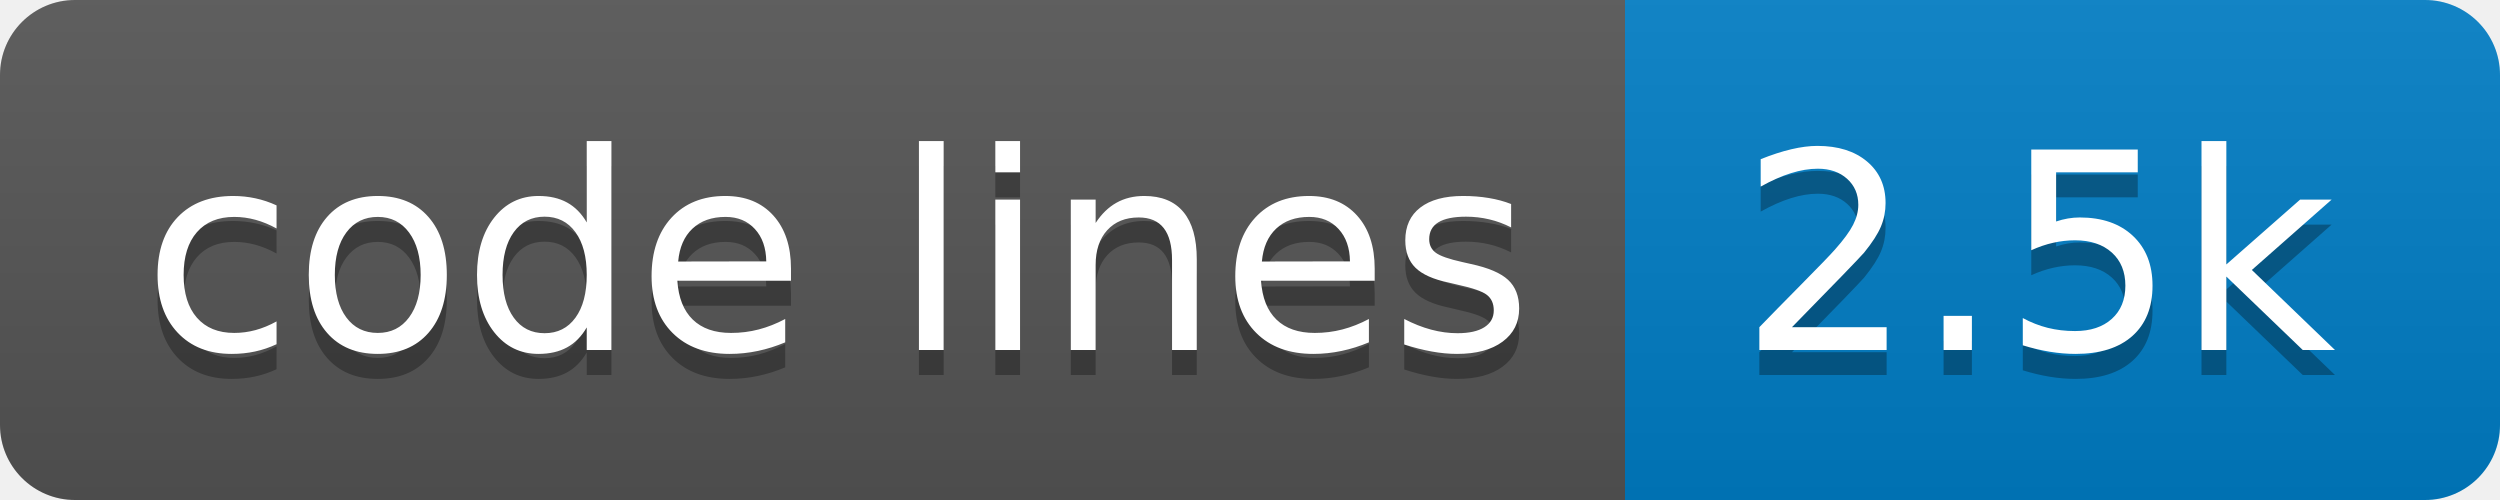
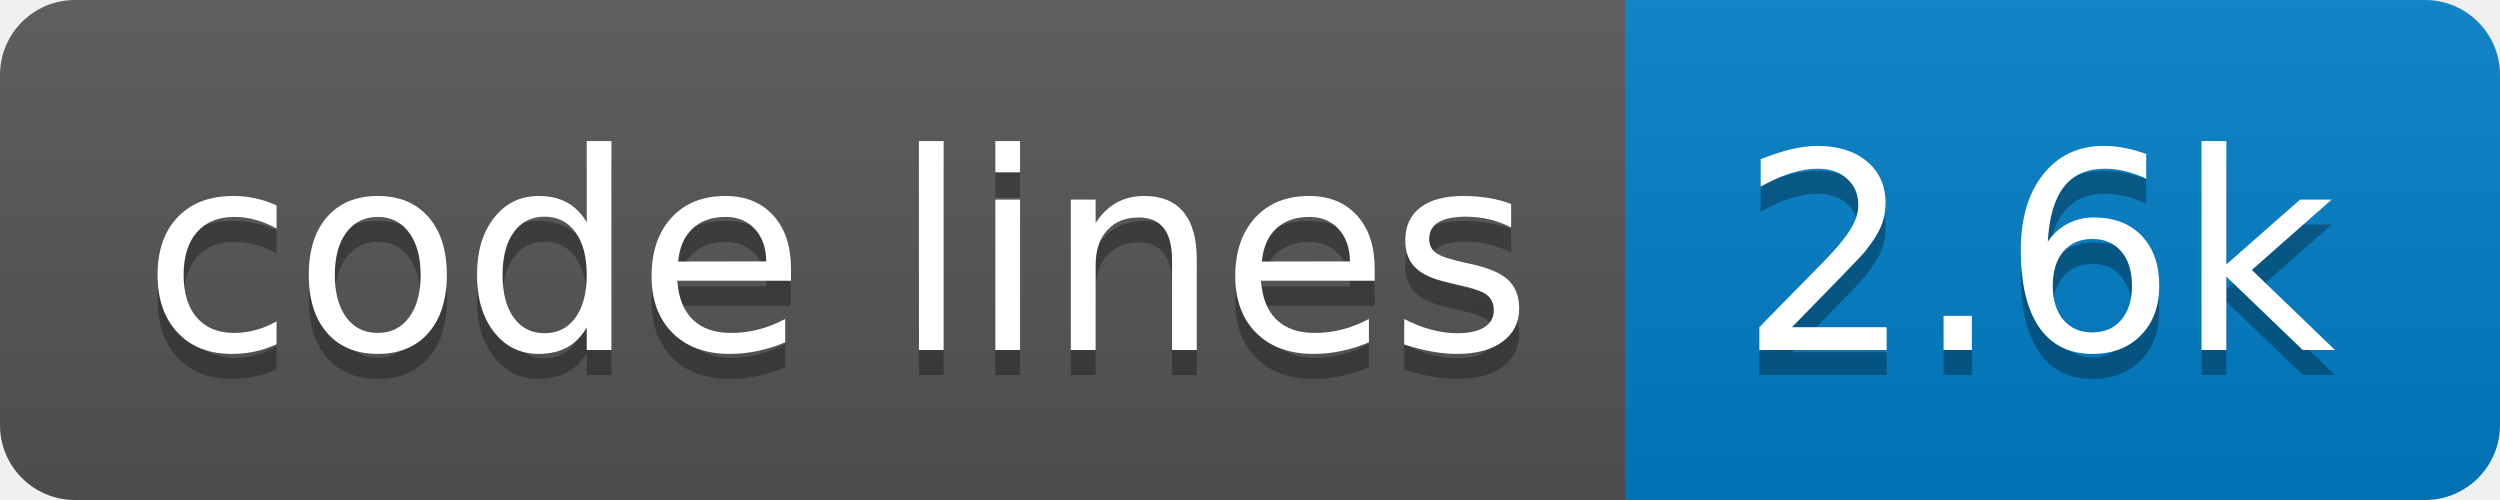
- <svg xmlns="http://www.w3.org/2000/svg" width="100" height="20" role="img" aria-label="code lines: 2.5k">
+ <svg xmlns="http://www.w3.org/2000/svg" width="100" height="20" role="img" aria-label="code lines: 2.6k">
  <linearGradient id="s" x2="0" y2="100%">
    <stop offset="0" stop-color="#bbb" stop-opacity=".1" />
    <stop offset="1" stop-opacity=".1" />
  </linearGradient>
  <clipPath id="r">
    <rect width="100" height="20" rx="3" fill="#fff" />
  </clipPath>
  <g clip-path="url(#r)">
    <rect width="65" height="20" fill="#555" />
    <rect x="65" width="35" height="20" fill="#007ec6" />
    <rect width="100" height="20" fill="url(#s)" />
  </g>
  <g fill="#fff" text-anchor="middle" font-family="Verdana,Geneva,DejaVu Sans,sans-serif" text-rendering="geometricPrecision" font-size="110">
    <text aria-hidden="true" x="335" y="150" fill="#010101" fill-opacity=".3" transform="scale(.1)" textLength="550">code lines</text>
    <text x="335" y="140" transform="scale(.1)" fill="#fff" textLength="550">code lines</text>
-     <text aria-hidden="true" x="815" y="150" fill="#010101" fill-opacity=".3" transform="scale(.1)" textLength="250">2.5k</text>
-     <text x="815" y="140" transform="scale(.1)" fill="#fff" textLength="250">2.5k</text>
+     <text aria-hidden="true" x="815" y="150" fill="#010101" fill-opacity=".3" transform="scale(.1)" textLength="250">2.6k</text>
+     <text x="815" y="140" transform="scale(.1)" fill="#fff" textLength="250">2.6k</text>
  </g>
</svg>
